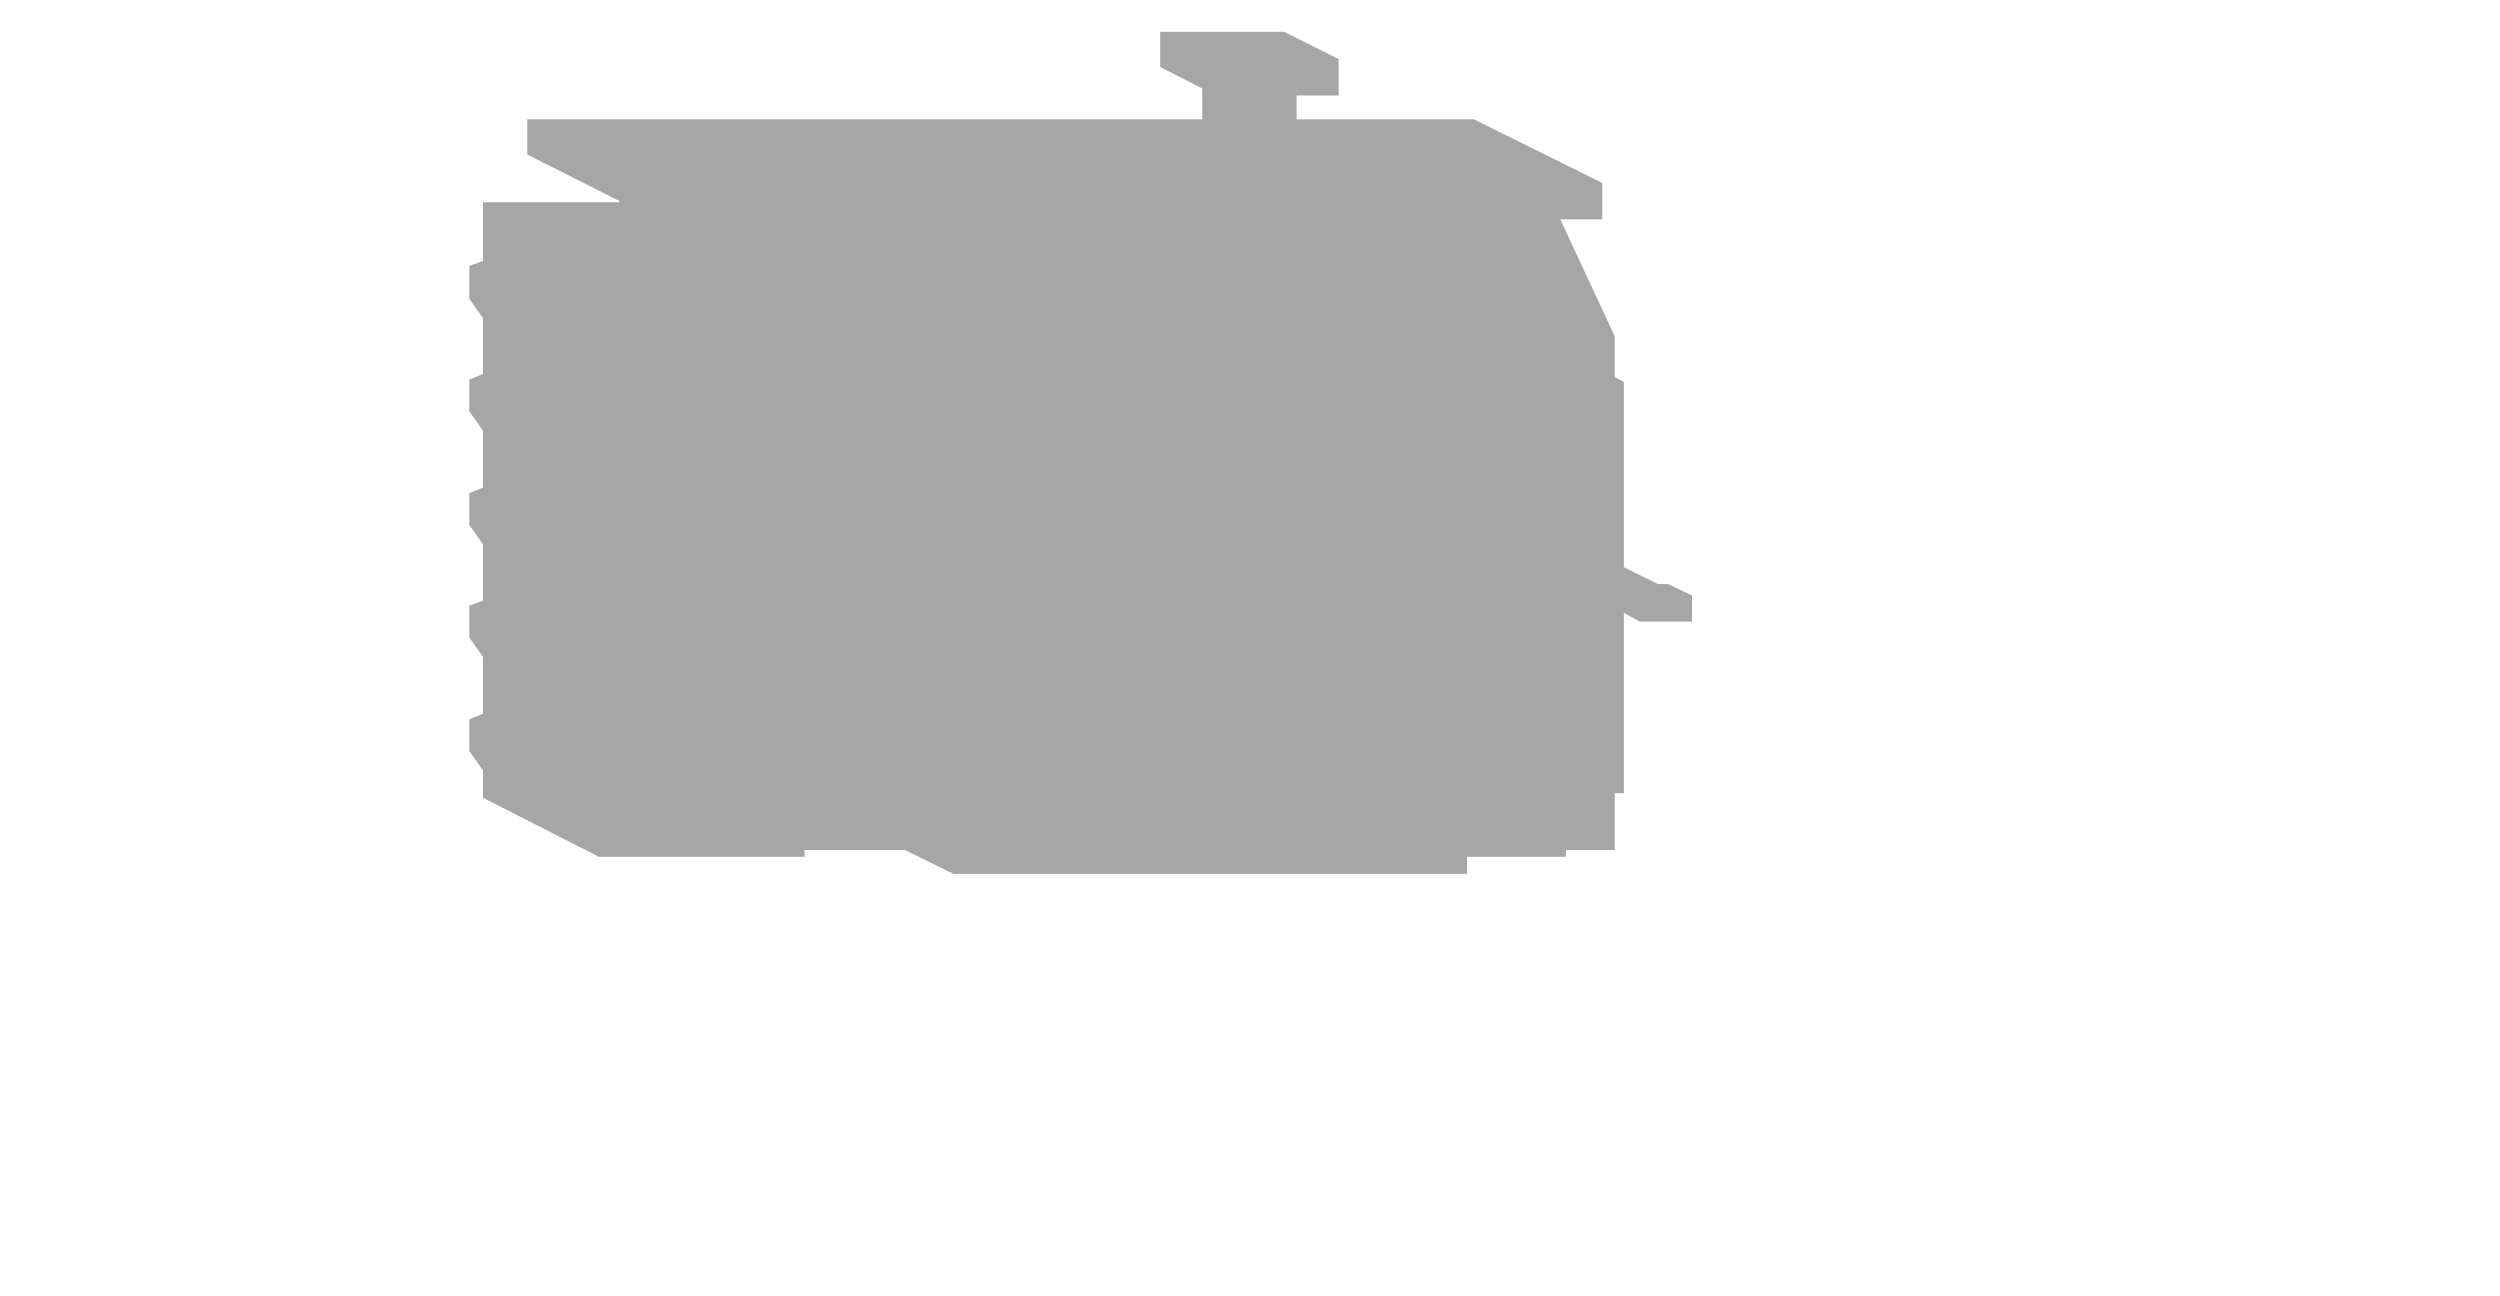
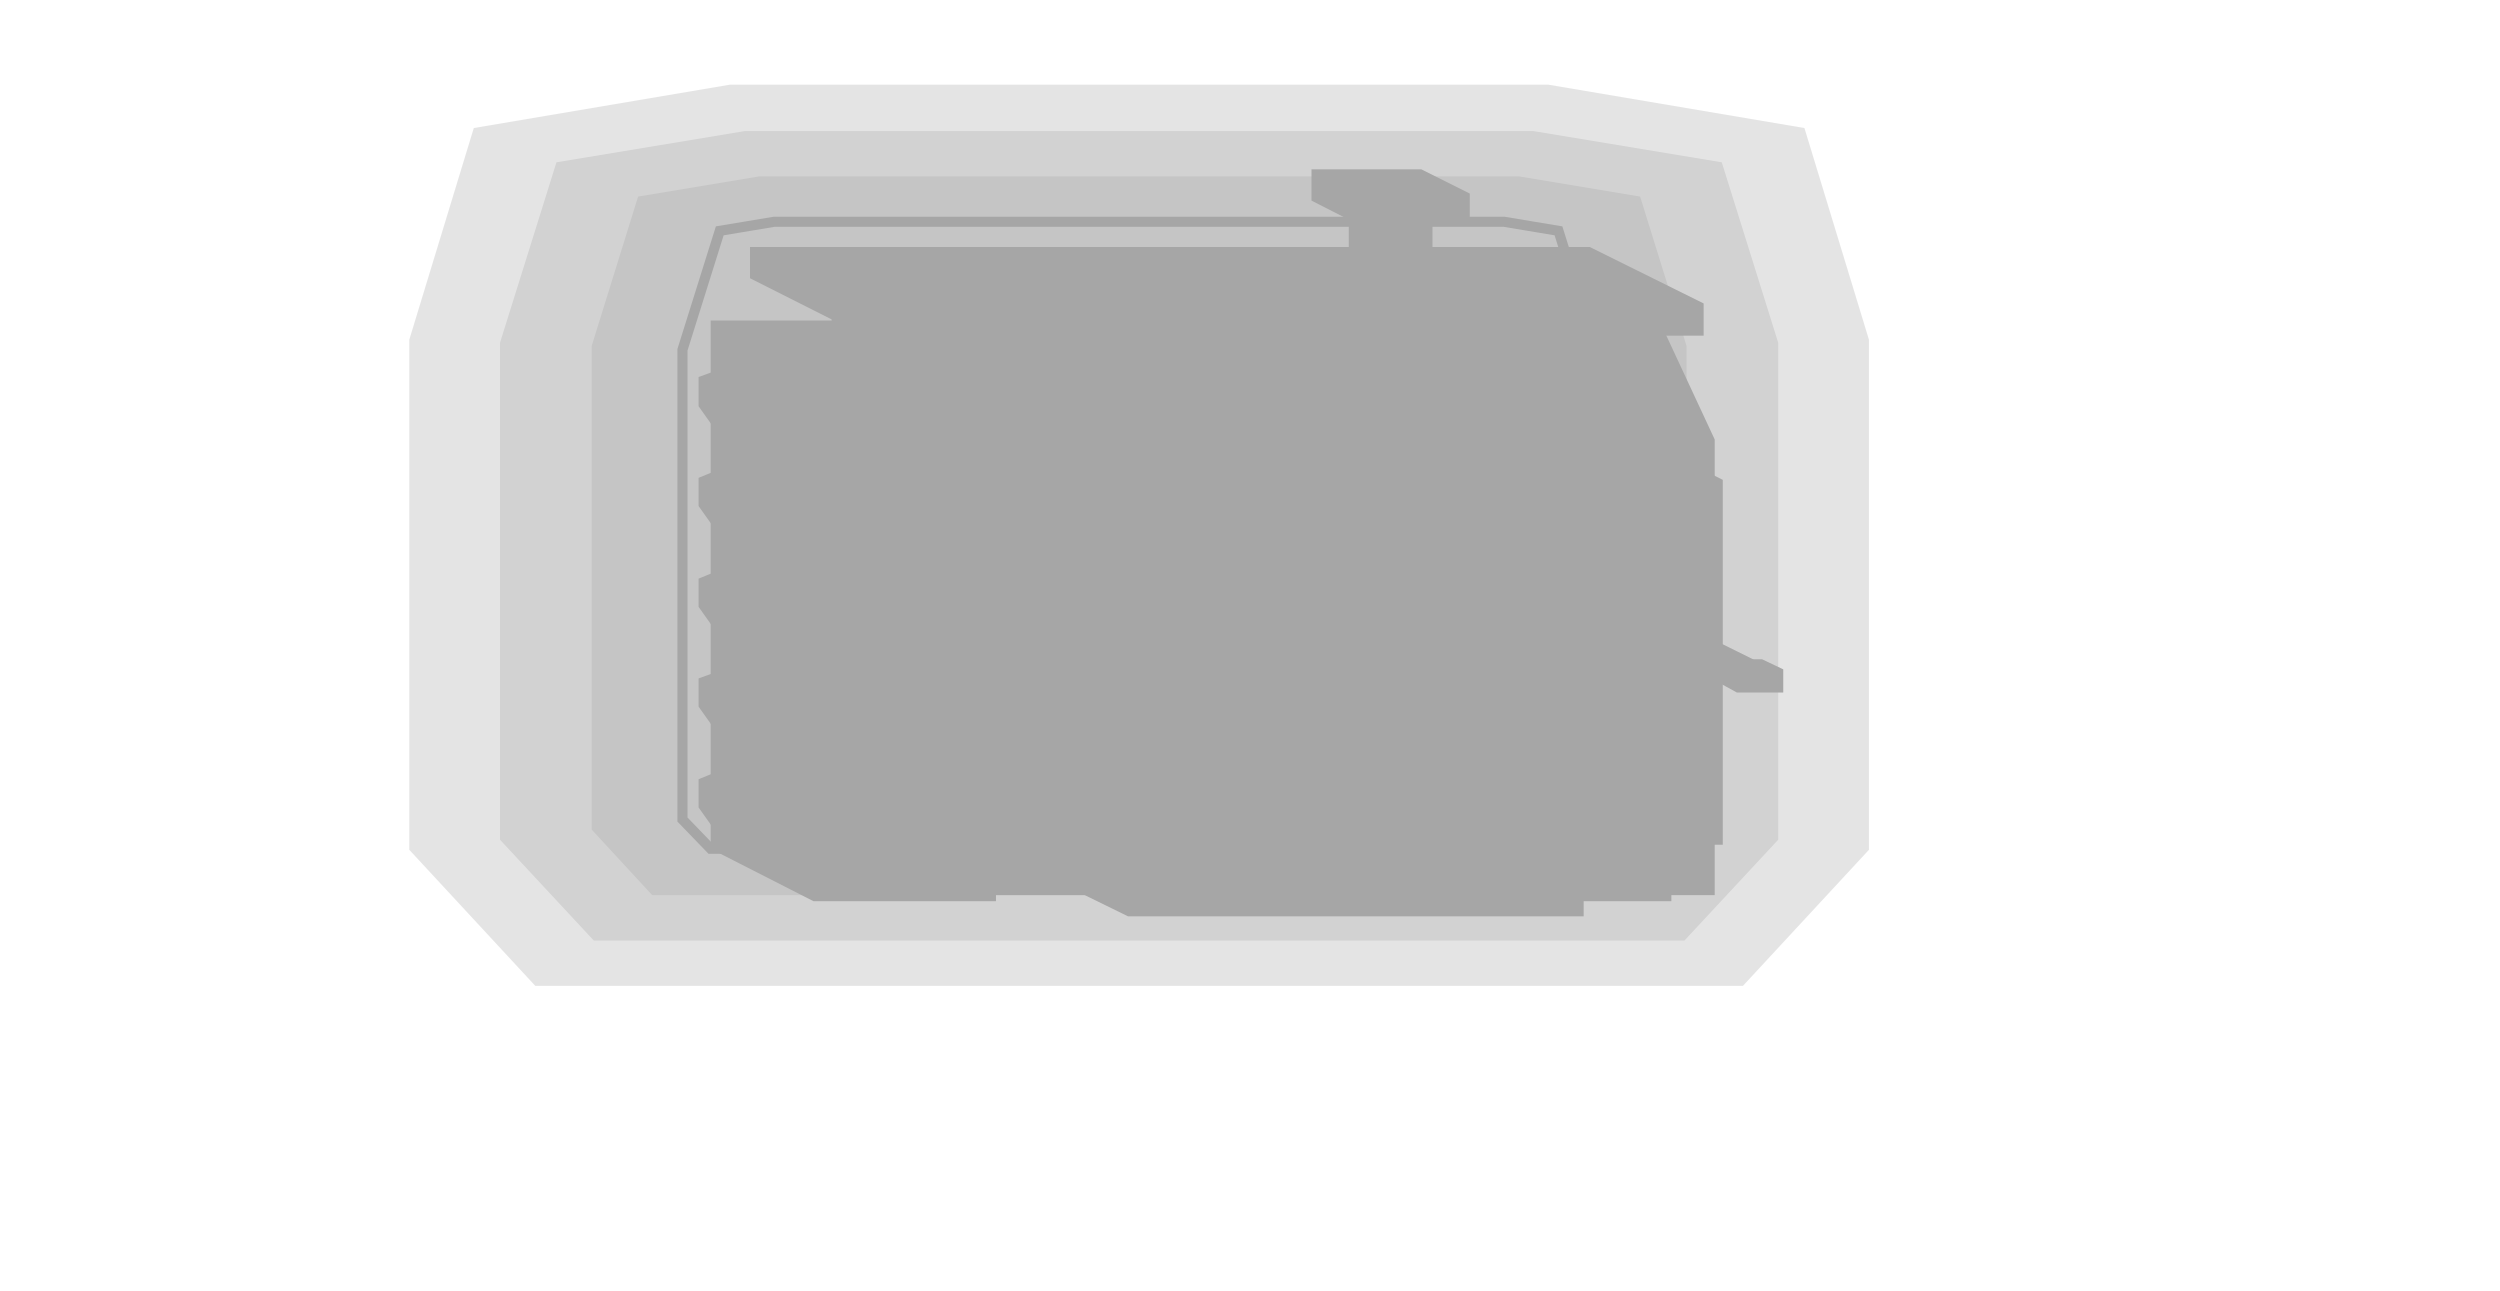
- <svg xmlns="http://www.w3.org/2000/svg" width="220" height="114" viewBox="0 0 220 114">
+ <svg xmlns="http://www.w3.org/2000/svg" width="248" height="128" viewBox="0 0 248 128">
  <g opacity="0.35">
-     <polygon points="42.5,17.8 60.6,17.8 70.8,22.9 70.8,75.4 52.7,75.4 42.5,70.2" fill="#000000" />
-     <polygon points="109.4,17.8 127.5,17.8 137.8,22.9 137.8,75.4 119.7,75.4 109.4,70.2" fill="#000000" />
-     <polygon points="41.3,63.3 43.5,62.4 46.2,62.4 49.4,64 51.7,67.1 51.7,69.9 49.4,70.8 46.7,70.8 43.5,69.2 41.3,66.1" fill="#000000" />
-     <polygon points="41.3,53.3 43.5,52.5 46.2,52.5 49.4,54 51.7,57.2 51.7,60 49.4,60.8 46.7,60.8 43.5,59.2 41.3,56.1" fill="#000000" />
-     <polygon points="41.3,43.4 43.5,42.5 46.2,42.5 49.4,44.1 51.7,47.2 51.7,50 49.4,50.9 46.7,50.9 43.5,49.3 41.3,46.2" fill="#000000" />
-     <polygon points="41.3,33.4 43.5,32.5 46.2,32.5 49.4,34.1 51.7,37.2 51.7,40.1 49.4,40.9 46.7,40.9 43.5,39.3 41.3,36.2" fill="#000000" />
-     <polygon points="41.3,23.4 43.5,22.6 46.2,22.6 49.4,24.2 51.7,27.3 51.7,30.1 49.4,31 46.7,31 43.5,29.4 41.3,26.3" fill="#000000" />
-     <polygon points="129.1,63.3 131.3,62.4 134,62.4 137.2,64 139.5,67.1 139.5,69.9 137.2,70.8 134.5,70.8 131.3,69.2 129.1,66.1" fill="#000000" />
-     <polygon points="129.1,53.3 131.3,52.5 134,52.5 137.2,54 139.5,57.2 139.5,60 137.2,60.8 134.5,60.8 131.3,59.2 129.1,56.1" fill="#000000" />
-     <polygon points="129.1,43.4 131.3,42.5 134,42.5 137.2,44.1 139.5,47.2 139.5,50 137.2,50.9 134.5,50.9 131.3,49.3 129.1,46.2" fill="#000000" />
-     <polygon points="129.1,33.4 131.3,32.5 134,32.5 137.2,34.1 139.5,37.2 139.5,40.1 137.2,40.9 134.5,40.9 131.3,39.3 129.1,36.2" fill="#000000" />
-     <polygon points="129.1,23.4 131.3,22.6 134,22.6 137.2,24.2 139.5,27.3 139.5,30.1 137.2,31 134.5,31 131.3,29.4 129.1,26.3" fill="#000000" />
-     <polygon points="62.1,22.1 111,22.1 119.7,26.5 119.7,71.7 70.8,71.7 62.1,67.4" fill="#000000" />
-     <polygon points="54.5,26.5 136,26.5 142.1,29.6 142.1,74.8 60.7,74.8 54.5,71.7" fill="#000000" />
-     <polygon points="54.5,16.5 136,16.5 142.1,29.6 60.7,29.6 54.5,26.5" fill="#000000" />
-     <polygon points="46.4,10.5 129.7,10.5 141,16.1 141,19.3 57.7,19.3 46.4,13.6" fill="#000000" />
-     <polygon points="54.9,11.1 127.3,11.1 130.9,12.9 130.9,13.8 58.5,13.8 54.9,12" fill="#000000" />
-     <polygon points="78.8,60.8 124,60.8 129.1,63.4 129.1,76.9 83.9,76.9 78.8,74.4" fill="#000000" />
-     <polygon points="54,31.7 55.8,31.7 59.6,33.6 59.6,69.8 57.8,69.8 54,67.9" fill="#000000" />
-     <polygon points="137.2,31.7 139.1,31.7 142.9,33.6 142.9,69.8 141.1,69.8 137.2,67.9" fill="#000000" />
-     <polygon points="90.1,38.6 112.6,38.6 131.1,47.8 131.1,59.1 115.2,67 92.7,67 74.2,57.8 74.2,46.6" fill="#000000" />
-     <polygon points="91.9,39 115.9,39 135.5,48.8 135.5,60.8 118.5,69.2 94.5,69.2 75,59.5 75,47.5" fill="#000000" />
-     <polygon points="82.1,37.1 130.9,37.1 134.8,39 138.6,72.6 89.7,72.6 82.1,68.8" fill="#000000" />
-     <polygon points="81.3,46.2 83.1,46.2 86.7,48 86.7,66.1 84.9,66.1 81.3,64.3" fill="#000000" />
-     <polygon points="132,46.2 133.8,46.2 137.4,48 137.4,66.1 135.5,66.1 132,64.3" fill="#000000" />
-     <polygon points="97.5,35.3 115.6,35.3 120.7,37.9 120.7,40.6 102.6,40.6 97.5,38" fill="#000000" />
-     <polygon points="122.2,60.7 127.4,60.7 133.2,63.6 133.2,66.2 129.5,68.1 124.2,68.1 118.5,65.2 118.5,62.6" fill="#000000" />
-     <polygon points="76.9,46.3 79.5,46.3 89.7,51.4 91,52.5 89.7,53.6 87.1,53.6 76.9,48.5 75.6,47.4" fill="#000000" />
-     <polygon points="133,46.3 135.6,46.3 145.9,51.4 147.2,52.5 145.9,53.6 143.2,53.6 133,48.5 131.7,47.4" fill="#000000" />
-     <polygon points="86.2,51.4 90.7,51.4 92.7,52.4 92.7,54.7 88.2,54.7 86.2,53.6" fill="#000000" />
-     <polygon points="142.3,51.4 146.8,51.4 148.9,52.4 148.9,54.7 144.3,54.7 142.3,53.6" fill="#000000" />
-     <polygon points="106.6,29.3 109.4,29.3 112.6,29.8 114.1,30.6 114.1,37.4 113.3,38 110.5,38 107.4,37.4 105.8,36.6 105.8,29.8" fill="#000000" />
-     <polygon points="105.3,22.3 109.2,22.3 113.6,23.1 115.8,24.2 115.8,30.6 114.6,31.3 110.7,31.3 106.3,30.6 104.1,29.4 104.1,23.1" fill="#000000" />
-     <polygon points="106.6,5.5 109.4,5.5 112.6,6.1 114.1,6.9 114.1,24.1 113.3,24.6 110.5,24.6 107.4,24.1 105.8,23.3 105.8,6.1" fill="#000000" />
-     <polygon points="102.1,2.8 113,2.8 117.8,5.2 117.8,8.4 107,8.4 102.1,5.9" fill="#000000" />
+     <polygon points="185.4,33.7 185.4,44.6 185.4,71.4 185.4,84.3 172.9,97.8 137.4,97.8 88.6,97.8 53.1,97.8 40.6,84.3 40.6,71.4 40.6,44.6 40.6,33.7 47,12.7 72.4,8.4 153.6,8.4 179,12.7" fill="#000000" fill-opacity="0.3" />
+     <polygon points="176.4,34 176.4,71.4 176.4,83.3 167.1,93.3 58.9,93.3 49.6,83.3 49.6,71.4 49.6,34 55.2,16.1 73.9,13 152.1,13 170.8,16.1" fill="#000000" fill-opacity="0.3" />
+     <polygon points="167.3,34.3 167.3,44.6 167.3,71.4 167.3,82.3 161.3,88.8 137.4,88.8 88.6,88.8 64.7,88.8 58.7,82.3 58.7,71.4 58.7,44.6 58.7,34.3 63.3,19.5 75.3,17.5 150.7,17.5 162.7,19.5" fill="#000000" fill-opacity="0.3" />
+     <polygon points="71.4,22.9 76.8,22 149.2,22 154.6,22.9 158.3,34.7 158.3,44.6 158.3,71.4 158.3,81.3 155.5,84.2 137.4,84.2 88.6,84.2 70.5,84.2 67.7,81.3 67.7,71.4 67.7,44.6 67.7,34.7" fill="none" stroke="#000000" />
+     <polygon points="70.5,31.8 88.6,31.8 98.8,36.9 98.8,89.4 80.7,89.4 70.5,84.2" fill="#000000" />
+     <polygon points="137.4,31.8 155.5,31.8 165.8,36.9 165.8,89.4 147.7,89.4 137.4,84.2" fill="#000000" />
+     <polygon points="69.3,77.3 71.5,76.4 74.2,76.4 77.4,78 79.7,81.1 79.7,83.9 77.4,84.8 74.7,84.8 71.5,83.2 69.3,80.1" fill="#000000" />
+     <polygon points="69.3,67.3 71.5,66.5 74.2,66.5 77.4,68 79.7,71.2 79.7,74 77.4,74.8 74.7,74.8 71.5,73.2 69.3,70.1" fill="#000000" />
+     <polygon points="69.3,57.4 71.5,56.5 74.2,56.5 77.4,58.1 79.7,61.2 79.7,64 77.4,64.9 74.7,64.9 71.5,63.3 69.3,60.2" fill="#000000" />
+     <polygon points="69.3,47.4 71.5,46.5 74.2,46.5 77.4,48.1 79.7,51.2 79.7,54.1 77.4,54.9 74.7,54.9 71.5,53.3 69.3,50.2" fill="#000000" />
+     <polygon points="69.3,37.4 71.5,36.6 74.2,36.6 77.4,38.2 79.7,41.3 79.7,44.1 77.4,45 74.7,45 71.5,43.4 69.3,40.3" fill="#000000" />
+     <polygon points="157.1,77.3 159.3,76.4 162,76.4 165.2,78 167.5,81.1 167.5,83.9 165.2,84.8 162.5,84.8 159.3,83.2 157.1,80.1" fill="#000000" />
+     <polygon points="157.1,67.3 159.3,66.5 162,66.5 165.2,68 167.5,71.2 167.5,74 165.2,74.8 162.5,74.8 159.3,73.2 157.1,70.1" fill="#000000" />
+     <polygon points="157.1,57.4 159.3,56.5 162,56.5 165.2,58.1 167.5,61.2 167.5,64 165.2,64.9 162.5,64.9 159.3,63.3 157.1,60.2" fill="#000000" />
+     <polygon points="157.1,47.4 159.3,46.5 162,46.5 165.2,48.1 167.5,51.2 167.5,54.1 165.2,54.9 162.5,54.9 159.3,53.3 157.1,50.2" fill="#000000" />
+     <polygon points="157.1,37.4 159.3,36.6 162,36.6 165.2,38.2 167.5,41.3 167.5,44.1 165.2,45 162.5,45 159.3,43.4 157.1,40.3" fill="#000000" />
+     <polygon points="90.1,36.1 139,36.1 147.7,40.5 147.7,85.7 98.8,85.7 90.1,81.4" fill="#000000" />
+     <polygon points="82.5,40.5 164,40.5 170.1,43.6 170.1,88.8 88.7,88.8 82.5,85.7" fill="#000000" />
+     <polygon points="82.5,30.5 164,30.5 170.1,43.6 88.7,43.6 82.5,40.5" fill="#000000" />
+     <polygon points="74.4,24.5 157.7,24.5 169,30.1 169,33.3 85.7,33.3 74.4,27.6" fill="#000000" />
+     <polygon points="82.9,25.1 155.3,25.1 158.9,26.9 158.9,27.8 86.5,27.8 82.9,26" fill="#000000" />
+     <polygon points="106.8,74.8 152,74.8 157.1,77.4 157.1,90.9 111.9,90.9 106.8,88.4" fill="#000000" />
+     <polygon points="82,45.7 83.8,45.7 87.6,47.6 87.6,83.8 85.8,83.8 82,81.9" fill="#000000" />
+     <polygon points="165.2,45.7 167.1,45.7 170.9,47.6 170.9,83.8 169.1,83.8 165.2,81.9" fill="#000000" />
+     <polygon points="118.1,52.6 140.6,52.6 159.1,61.8 159.1,73.1 143.2,81 120.7,81 102.2,71.8 102.2,60.6" fill="#000000" />
+     <polygon points="119.9,53 143.9,53 163.5,62.8 163.5,74.8 146.5,83.2 122.5,83.2 103,73.5 103,61.5" fill="#000000" />
+     <polygon points="110.1,51.1 158.9,51.1 162.8,53 166.6,86.6 117.7,86.6 110.1,82.8" fill="#000000" />
+     <polygon points="109.3,60.2 111.1,60.2 114.7,62 114.7,80.1 112.9,80.1 109.3,78.3" fill="#000000" />
+     <polygon points="160,60.2 161.8,60.2 165.4,62 165.4,80.1 163.5,80.1 160,78.3" fill="#000000" />
+     <polygon points="125.5,49.3 143.6,49.3 148.7,51.9 148.7,54.6 130.6,54.6 125.5,52" fill="#000000" />
+     <polygon points="150.2,74.7 155.4,74.7 161.2,77.6 161.2,80.2 157.5,82.1 152.2,82.1 146.5,79.2 146.5,76.6" fill="#000000" />
+     <polygon points="104.9,60.3 107.5,60.3 117.7,65.4 119,66.5 117.7,67.6 115.1,67.6 104.9,62.5 103.6,61.4" fill="#000000" />
+     <polygon points="161,60.3 163.6,60.3 173.9,65.4 175.2,66.5 173.9,67.6 171.2,67.6 161,62.5 159.7,61.4" fill="#000000" />
+     <polygon points="114.2,65.4 118.7,65.4 120.7,66.4 120.7,68.7 116.2,68.7 114.2,67.6" fill="#000000" />
+     <polygon points="170.3,65.4 174.8,65.4 176.9,66.4 176.9,68.7 172.3,68.7 170.3,67.6" fill="#000000" />
+     <polygon points="134.6,43.3 137.4,43.3 140.6,43.8 142.1,44.6 142.1,51.4 141.3,52 138.5,52 135.4,51.4 133.8,50.6 133.8,43.8" fill="#000000" />
+     <polygon points="133.3,36.3 137.2,36.3 141.6,37.1 143.8,38.2 143.8,44.6 142.6,45.3 138.7,45.3 134.3,44.6 132.1,43.4 132.1,37.1" fill="#000000" />
+     <polygon points="134.6,19.5 137.4,19.5 140.6,20.1 142.1,20.9 142.1,38.1 141.3,38.6 138.5,38.6 135.4,38.1 133.8,37.3 133.8,20.1" fill="#000000" />
+     <polygon points="130.1,16.8 141,16.8 145.8,19.2 145.8,22.4 135,22.4 130.1,19.9" fill="#000000" />
  </g>
</svg>
